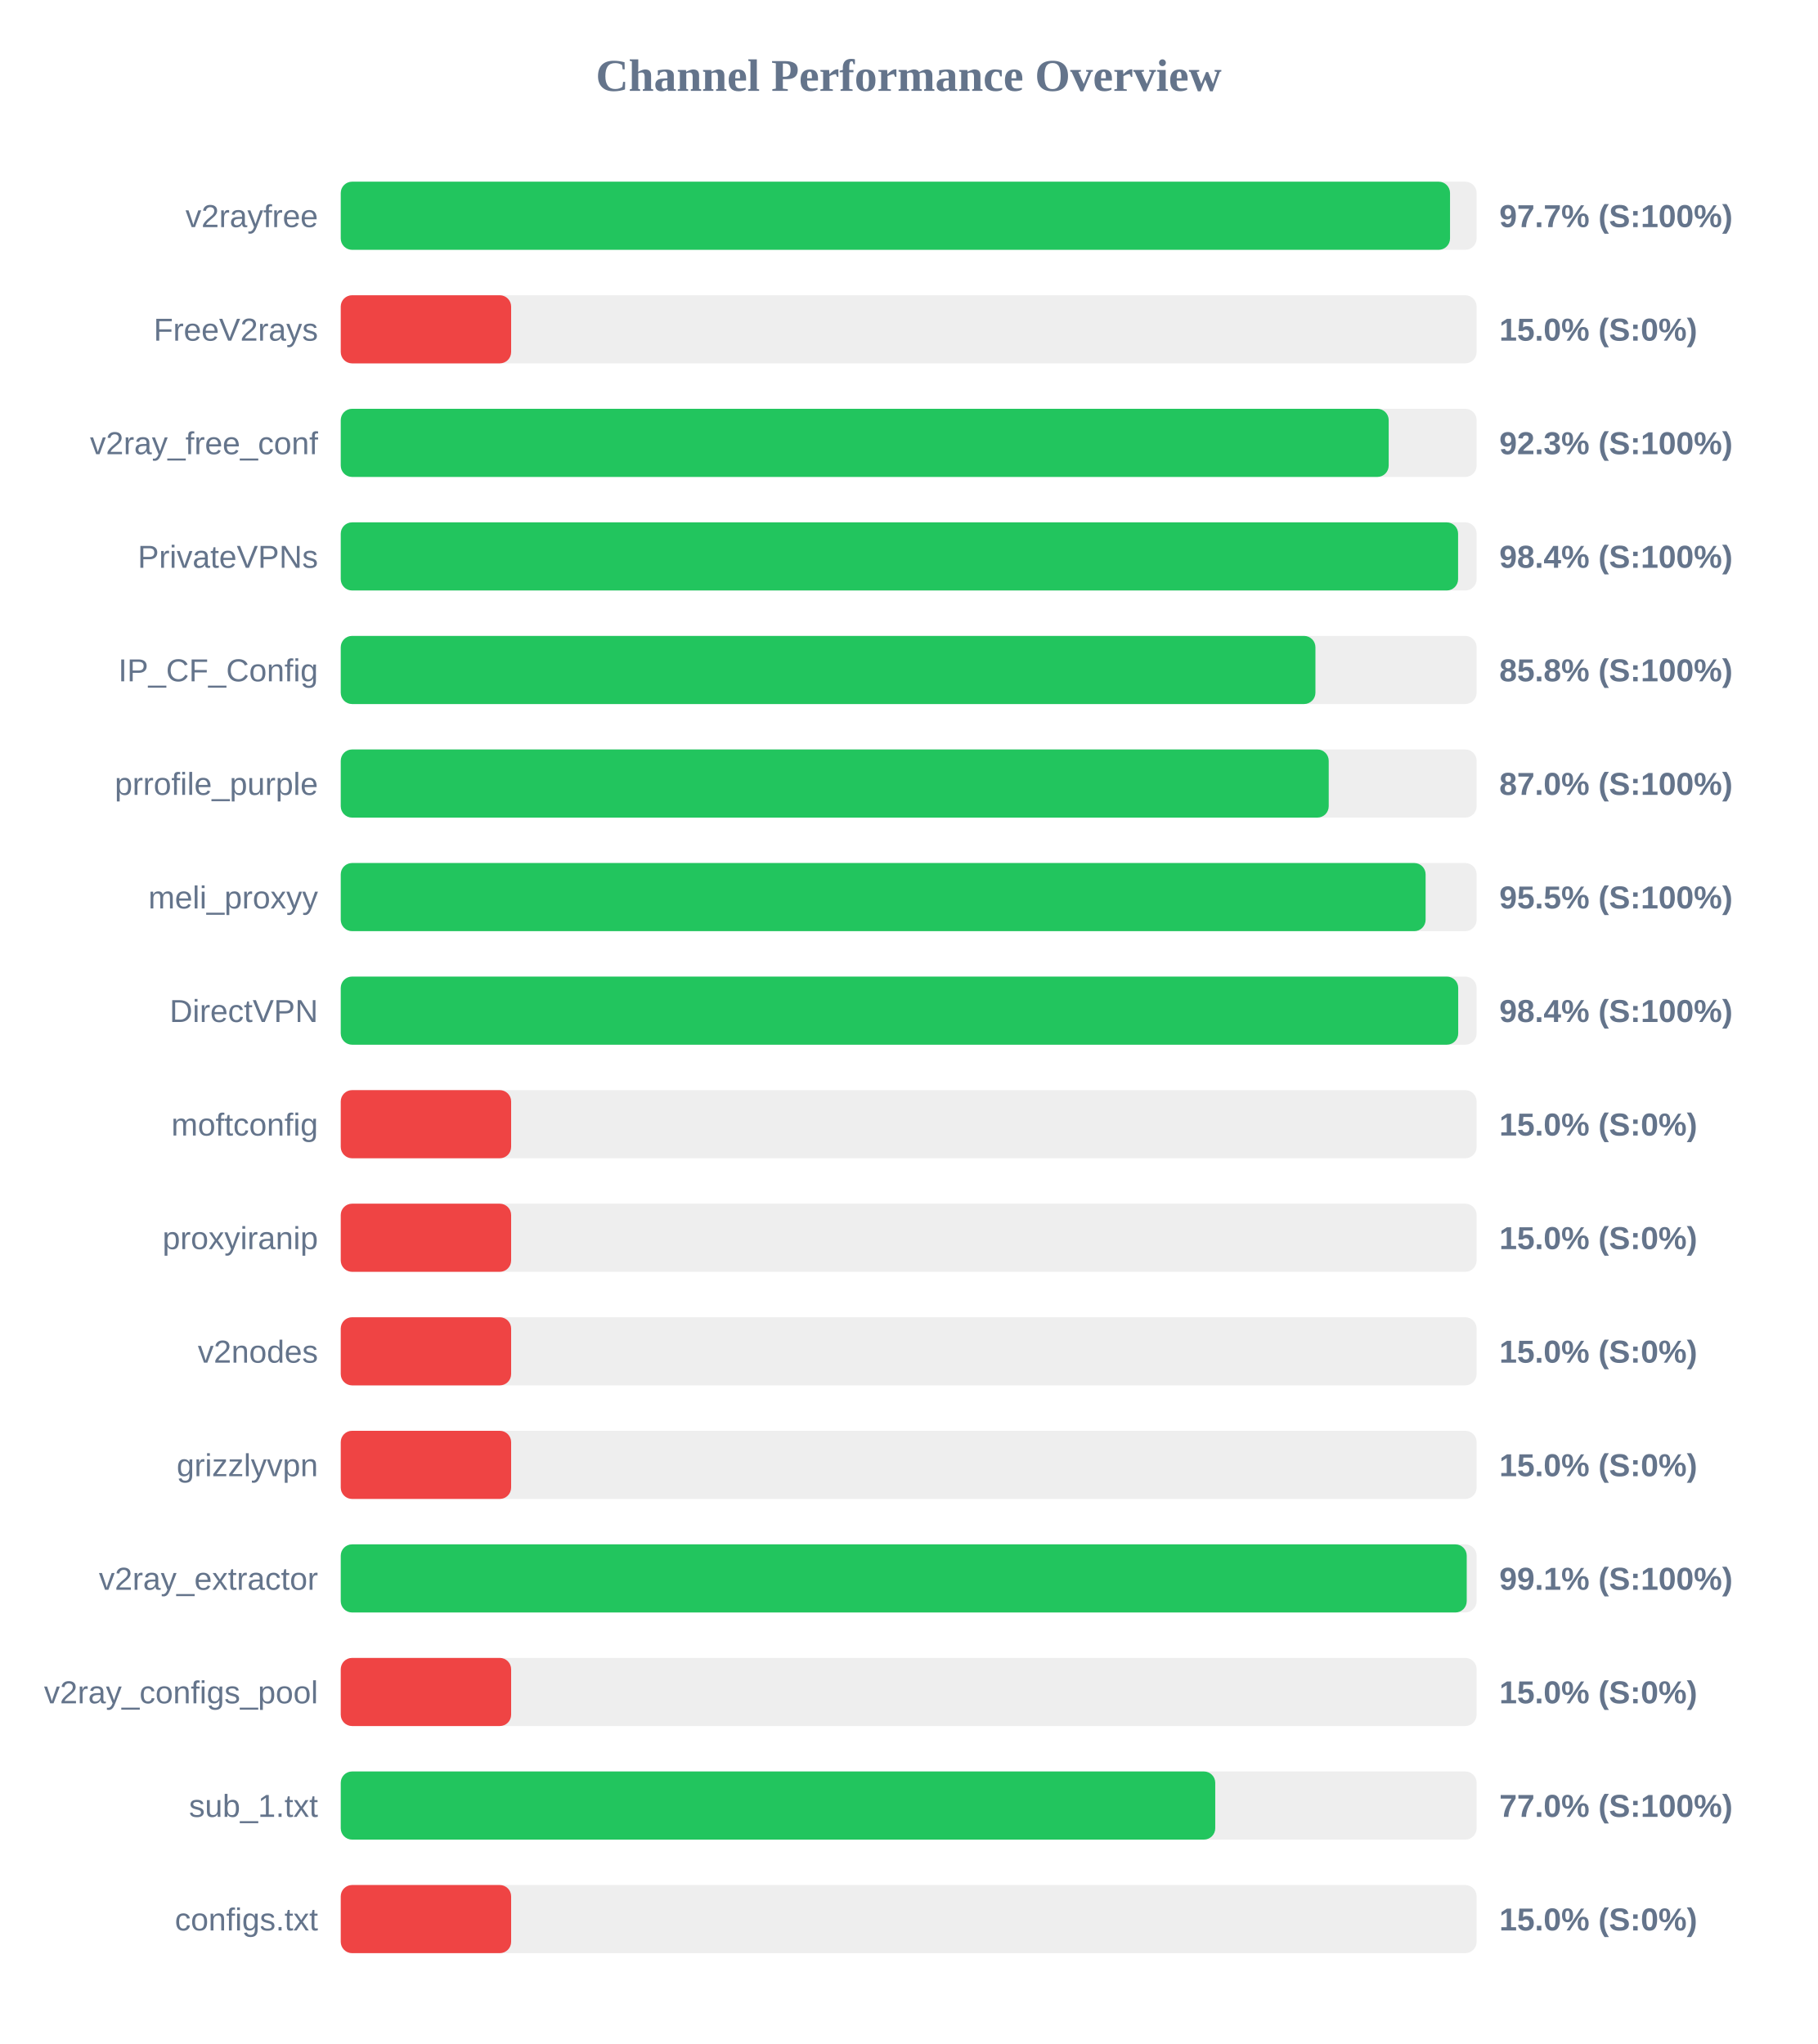
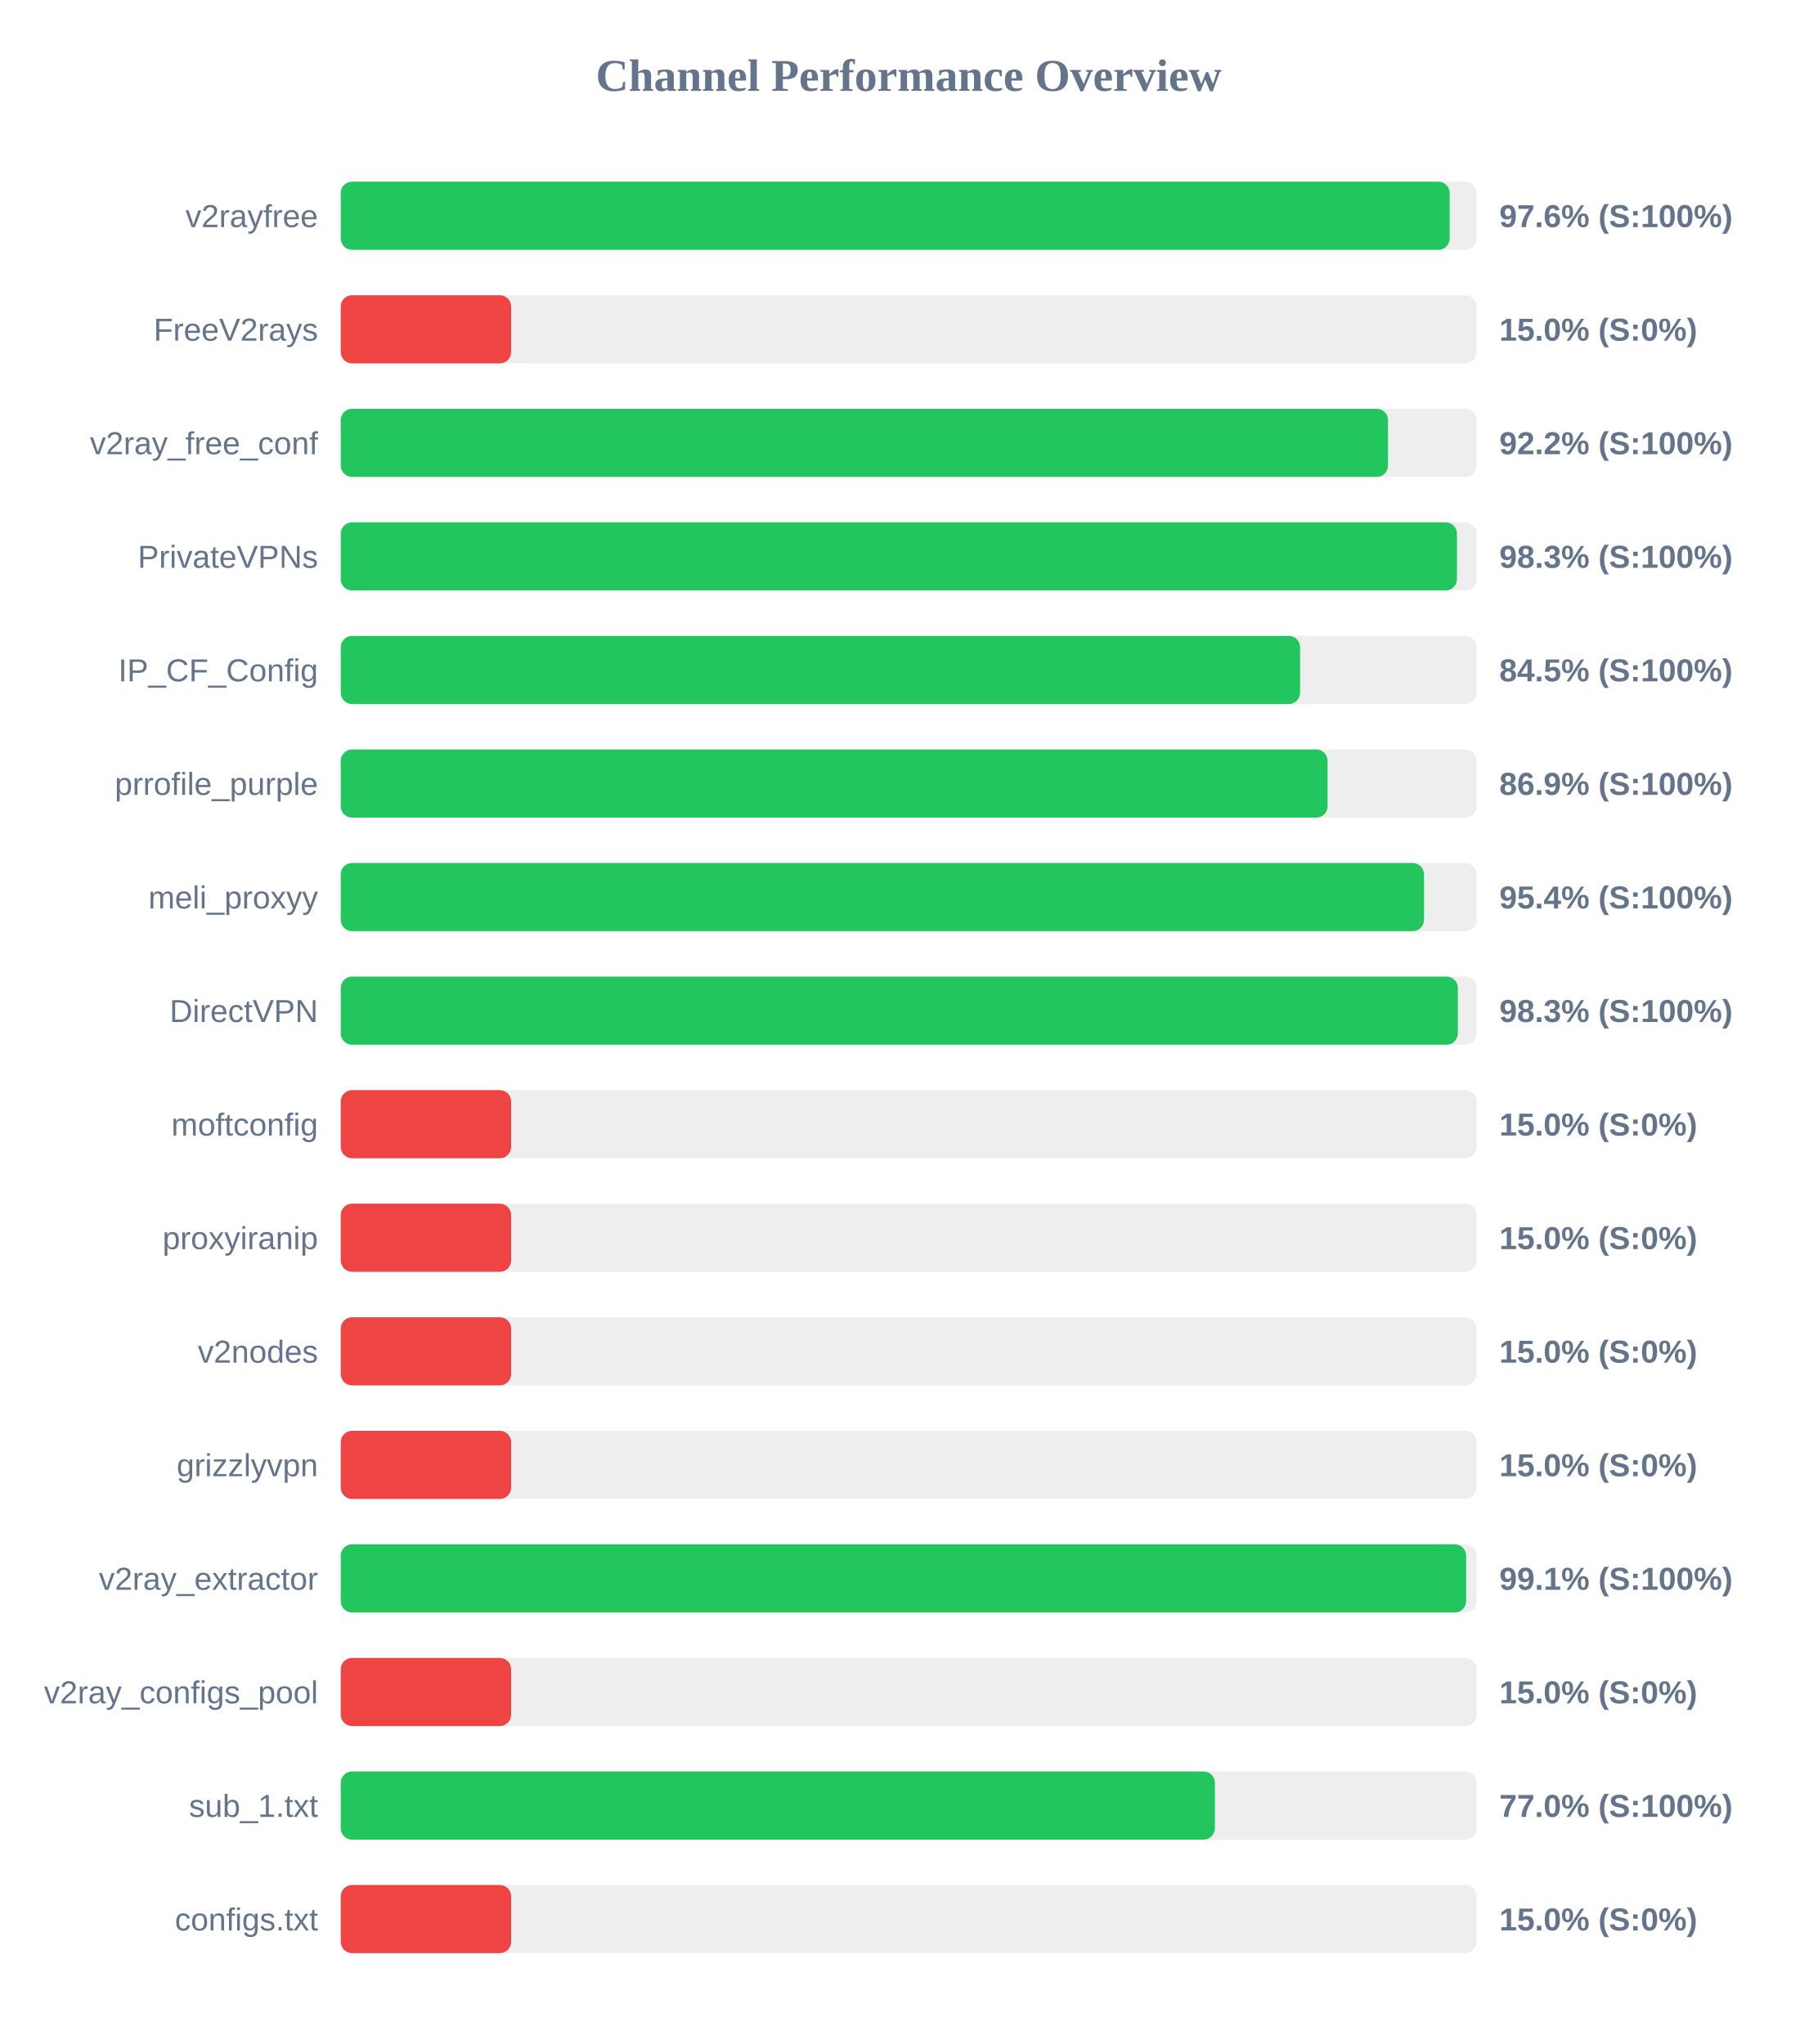
<svg xmlns="http://www.w3.org/2000/svg" width="800" height="900" version="1.1">
  <style>
        .row { font: 14px Arial; fill: #64748b; }
        .score { font: bold 14px Arial; fill: #64748b; }
    </style>
  <text x="400" y="40" text-anchor="middle" font-size="20px" font-weight="bold" fill="#64748b">Channel Performance Overview</text>
  <rect x="150" y="80" width="500" height="30" fill="#eee" rx="5" />
-   <rect x="150" y="80" width="488.3" height="30" fill="#22c55e" rx="5" />
+   <rect x="150" y="80" width="488.15" height="30" fill="#22c55e" rx="5" />
  <text x="140" y="100" text-anchor="end" class="row">v2rayfree</text>
-   <text x="660" y="100" text-anchor="start" class="score">97.7% (S:100%)</text>
+   <text x="660" y="100" text-anchor="start" class="score">97.6% (S:100%)</text>
  <rect x="150" y="130" width="500" height="30" fill="#eee" rx="5" />
  <rect x="150" y="130" width="75.0" height="30" fill="#ef4444" rx="5" />
  <text x="140" y="150" text-anchor="end" class="row">FreeV2rays</text>
  <text x="660" y="150" text-anchor="start" class="score">15.0% (S:0%)</text>
  <rect x="150" y="180" width="500" height="30" fill="#eee" rx="5" />
-   <rect x="150" y="180" width="461.3" height="30" fill="#22c55e" rx="5" />
+   <rect x="150" y="180" width="461.0" height="30" fill="#22c55e" rx="5" />
  <text x="140" y="200" text-anchor="end" class="row">v2ray_free_conf</text>
-   <text x="660" y="200" text-anchor="start" class="score">92.3% (S:100%)</text>
+   <text x="660" y="200" text-anchor="start" class="score">92.2% (S:100%)</text>
  <rect x="150" y="230" width="500" height="30" fill="#eee" rx="5" />
-   <rect x="150" y="230" width="491.85" height="30" fill="#22c55e" rx="5" />
+   <rect x="150" y="230" width="491.35" height="30" fill="#22c55e" rx="5" />
  <text x="140" y="250" text-anchor="end" class="row">PrivateVPNs</text>
-   <text x="660" y="250" text-anchor="start" class="score">98.4% (S:100%)</text>
+   <text x="660" y="250" text-anchor="start" class="score">98.3% (S:100%)</text>
  <rect x="150" y="280" width="500" height="30" fill="#eee" rx="5" />
-   <rect x="150" y="280" width="429.05" height="30" fill="#22c55e" rx="5" />
+   <rect x="150" y="280" width="422.3" height="30" fill="#22c55e" rx="5" />
  <text x="140" y="300" text-anchor="end" class="row">IP_CF_Config</text>
-   <text x="660" y="300" text-anchor="start" class="score">85.8% (S:100%)</text>
+   <text x="660" y="300" text-anchor="start" class="score">84.5% (S:100%)</text>
  <rect x="150" y="330" width="500" height="30" fill="#eee" rx="5" />
-   <rect x="150" y="330" width="434.9" height="30" fill="#22c55e" rx="5" />
+   <rect x="150" y="330" width="434.4" height="30" fill="#22c55e" rx="5" />
  <text x="140" y="350" text-anchor="end" class="row">prrofile_purple</text>
-   <text x="660" y="350" text-anchor="start" class="score">87.0% (S:100%)</text>
+   <text x="660" y="350" text-anchor="start" class="score">86.9% (S:100%)</text>
  <rect x="150" y="380" width="500" height="30" fill="#eee" rx="5" />
-   <rect x="150" y="380" width="477.55" height="30" fill="#22c55e" rx="5" />
+   <rect x="150" y="380" width="476.85" height="30" fill="#22c55e" rx="5" />
  <text x="140" y="400" text-anchor="end" class="row">meli_proxyy</text>
-   <text x="660" y="400" text-anchor="start" class="score">95.5% (S:100%)</text>
+   <text x="660" y="400" text-anchor="start" class="score">95.4% (S:100%)</text>
  <rect x="150" y="430" width="500" height="30" fill="#eee" rx="5" />
-   <rect x="150" y="430" width="491.9" height="30" fill="#22c55e" rx="5" />
+   <rect x="150" y="430" width="491.75" height="30" fill="#22c55e" rx="5" />
  <text x="140" y="450" text-anchor="end" class="row">DirectVPN</text>
-   <text x="660" y="450" text-anchor="start" class="score">98.4% (S:100%)</text>
+   <text x="660" y="450" text-anchor="start" class="score">98.3% (S:100%)</text>
  <rect x="150" y="480" width="500" height="30" fill="#eee" rx="5" />
  <rect x="150" y="480" width="75.0" height="30" fill="#ef4444" rx="5" />
  <text x="140" y="500" text-anchor="end" class="row">moftconfig</text>
  <text x="660" y="500" text-anchor="start" class="score">15.0% (S:0%)</text>
  <rect x="150" y="530" width="500" height="30" fill="#eee" rx="5" />
  <rect x="150" y="530" width="75.0" height="30" fill="#ef4444" rx="5" />
  <text x="140" y="550" text-anchor="end" class="row">proxyiranip</text>
  <text x="660" y="550" text-anchor="start" class="score">15.0% (S:0%)</text>
  <rect x="150" y="580" width="500" height="30" fill="#eee" rx="5" />
  <rect x="150" y="580" width="75.0" height="30" fill="#ef4444" rx="5" />
  <text x="140" y="600" text-anchor="end" class="row">v2nodes</text>
  <text x="660" y="600" text-anchor="start" class="score">15.0% (S:0%)</text>
  <rect x="150" y="630" width="500" height="30" fill="#eee" rx="5" />
  <rect x="150" y="630" width="75.0" height="30" fill="#ef4444" rx="5" />
  <text x="140" y="650" text-anchor="end" class="row">grizzlyvpn</text>
  <text x="660" y="650" text-anchor="start" class="score">15.0% (S:0%)</text>
  <rect x="150" y="680" width="500" height="30" fill="#eee" rx="5" />
-   <rect x="150" y="680" width="495.65" height="30" fill="#22c55e" rx="5" />
+   <rect x="150" y="680" width="495.4" height="30" fill="#22c55e" rx="5" />
  <text x="140" y="700" text-anchor="end" class="row">v2ray_extractor</text>
  <text x="660" y="700" text-anchor="start" class="score">99.1% (S:100%)</text>
  <rect x="150" y="730" width="500" height="30" fill="#eee" rx="5" />
  <rect x="150" y="730" width="75.0" height="30" fill="#ef4444" rx="5" />
  <text x="140" y="750" text-anchor="end" class="row">v2ray_configs_pool</text>
  <text x="660" y="750" text-anchor="start" class="score">15.0% (S:0%)</text>
  <rect x="150" y="780" width="500" height="30" fill="#eee" rx="5" />
-   <rect x="150" y="780" width="384.95" height="30" fill="#22c55e" rx="5" />
+   <rect x="150" y="780" width="384.8" height="30" fill="#22c55e" rx="5" />
  <text x="140" y="800" text-anchor="end" class="row">sub_1.txt</text>
  <text x="660" y="800" text-anchor="start" class="score">77.0% (S:100%)</text>
  <rect x="150" y="830" width="500" height="30" fill="#eee" rx="5" />
  <rect x="150" y="830" width="75.0" height="30" fill="#ef4444" rx="5" />
  <text x="140" y="850" text-anchor="end" class="row">configs.txt</text>
  <text x="660" y="850" text-anchor="start" class="score">15.0% (S:0%)</text>
</svg>
